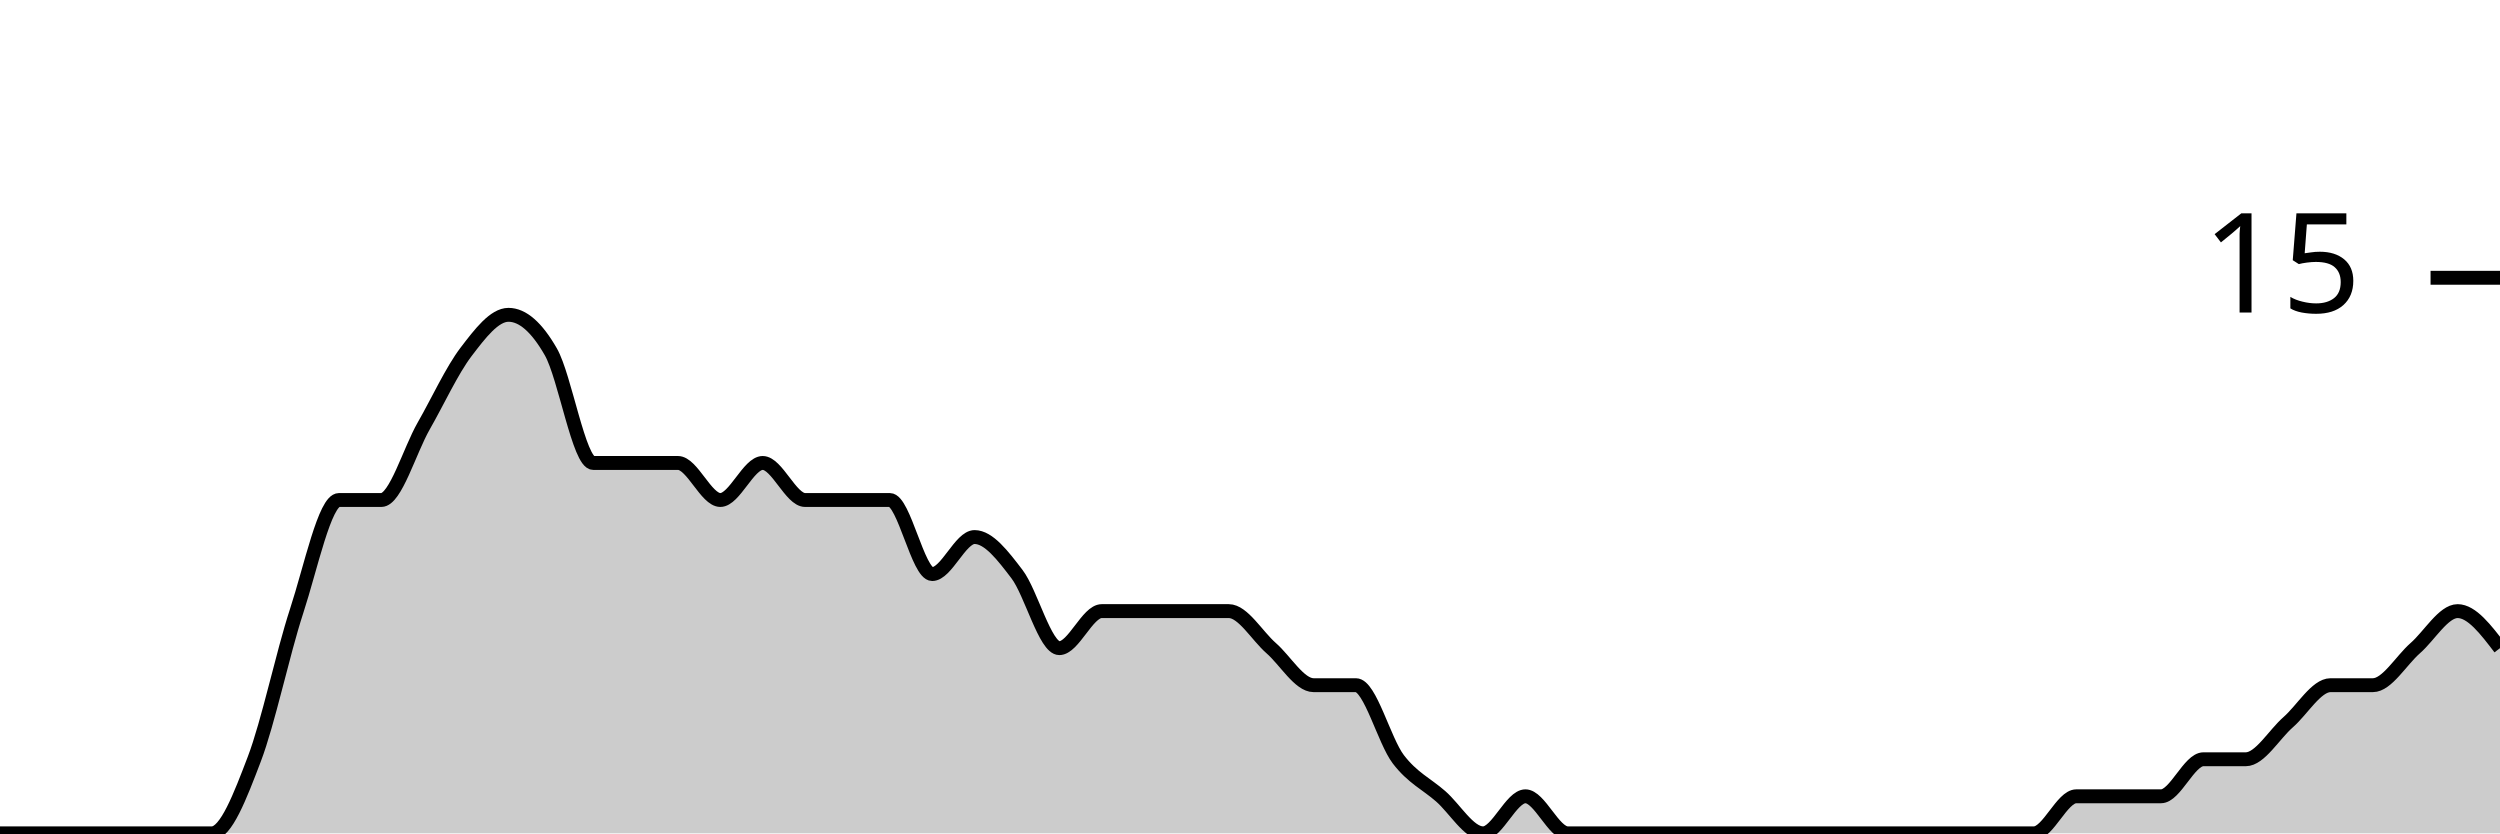
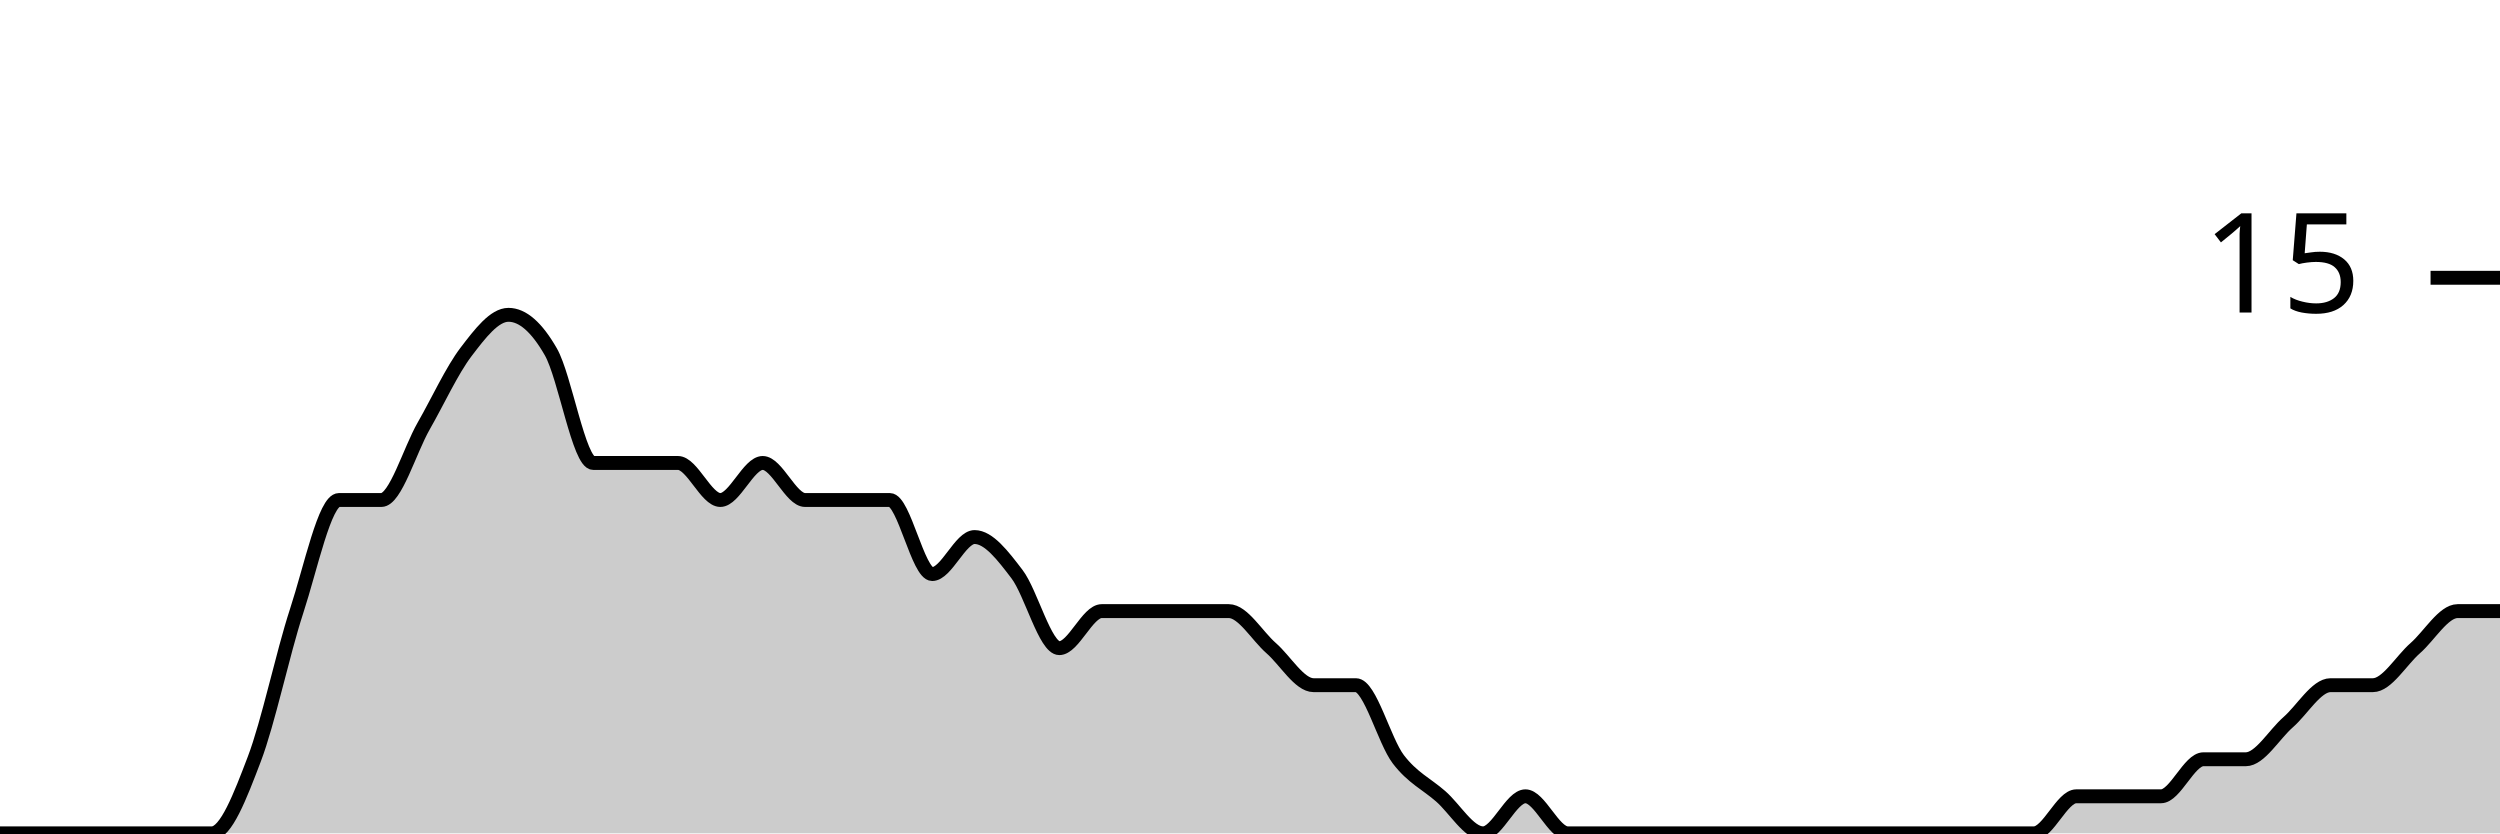
<svg xmlns="http://www.w3.org/2000/svg" viewBox="0 0 180 60">
  <g transform="translate(0,20)">
-     <path class="area" fill="rgba(0, 0, 0, 0.2)" d="M0,40C1.017,40,2.034,40,3.051,40C4.068,40,5.085,40,6.102,40C7.119,40,8.136,40,9.153,40C10.169,40,11.186,40,12.203,40C13.22,40,14.237,40,15.254,40C16.271,40,17.288,37.333,18.305,34.667C19.322,32,20.339,27.111,21.356,24C22.373,20.889,23.39,16,24.407,16C25.424,16,26.441,16,27.458,16C28.475,16,29.492,12.444,30.508,10.667C31.525,8.889,32.542,6.667,33.559,5.333C34.576,4,35.593,2.667,36.61,2.667C37.627,2.667,38.644,3.556,39.661,5.333C40.678,7.111,41.695,13.333,42.712,13.333C43.729,13.333,44.746,13.333,45.763,13.333C46.78,13.333,47.797,13.333,48.814,13.333C49.831,13.333,50.847,16,51.864,16C52.881,16,53.898,13.333,54.915,13.333C55.932,13.333,56.949,16,57.966,16C58.983,16,60,16,61.017,16C62.034,16,63.051,16,64.068,16C65.085,16,66.102,21.333,67.119,21.333C68.136,21.333,69.153,18.667,70.169,18.667C71.186,18.667,72.203,20,73.22,21.333C74.237,22.667,75.254,26.667,76.271,26.667C77.288,26.667,78.305,24,79.322,24C80.339,24,81.356,24,82.373,24C83.39,24,84.407,24,85.424,24C86.441,24,87.458,24,88.475,24C89.492,24,90.508,25.778,91.525,26.667C92.542,27.556,93.559,29.333,94.576,29.333C95.593,29.333,96.61,29.333,97.627,29.333C98.644,29.333,99.661,33.333,100.678,34.667C101.695,36,102.712,36.444,103.729,37.333C104.746,38.222,105.763,40,106.78,40C107.797,40,108.814,37.333,109.831,37.333C110.847,37.333,111.864,40,112.881,40C113.898,40,114.915,40,115.932,40C116.949,40,117.966,40,118.983,40C120,40,121.017,40,122.034,40C123.051,40,124.068,40,125.085,40C126.102,40,127.119,40,128.136,40C129.153,40,130.169,40,131.186,40C132.203,40,133.22,40,134.237,40C135.254,40,136.271,40,137.288,40C138.305,40,139.322,40,140.339,40C141.356,40,142.373,40,143.39,40C144.407,40,145.424,40,146.441,40C147.458,40,148.475,37.333,149.492,37.333C150.508,37.333,151.525,37.333,152.542,37.333C153.559,37.333,154.576,37.333,155.593,37.333C156.61,37.333,157.627,34.667,158.644,34.667C159.661,34.667,160.678,34.667,161.695,34.667C162.712,34.667,163.729,32.889,164.746,32C165.763,31.111,166.78,29.333,167.797,29.333C168.814,29.333,169.831,29.333,170.847,29.333C171.864,29.333,172.881,27.556,173.898,26.667C174.915,25.778,175.932,24,176.949,24C177.966,24,178.983,25.333,180,26.667L180,40C178.983,40,177.966,40,176.949,40C175.932,40,174.915,40,173.898,40C172.881,40,171.864,40,170.847,40C169.831,40,168.814,40,167.797,40C166.78,40,165.763,40,164.746,40C163.729,40,162.712,40,161.695,40C160.678,40,159.661,40,158.644,40C157.627,40,156.61,40,155.593,40C154.576,40,153.559,40,152.542,40C151.525,40,150.508,40,149.492,40C148.475,40,147.458,40,146.441,40C145.424,40,144.407,40,143.39,40C142.373,40,141.356,40,140.339,40C139.322,40,138.305,40,137.288,40C136.271,40,135.254,40,134.237,40C133.22,40,132.203,40,131.186,40C130.169,40,129.153,40,128.136,40C127.119,40,126.102,40,125.085,40C124.068,40,123.051,40,122.034,40C121.017,40,120,40,118.983,40C117.966,40,116.949,40,115.932,40C114.915,40,113.898,40,112.881,40C111.864,40,110.847,40,109.831,40C108.814,40,107.797,40,106.78,40C105.763,40,104.746,40,103.729,40C102.712,40,101.695,40,100.678,40C99.661,40,98.644,40,97.627,40C96.61,40,95.593,40,94.576,40C93.559,40,92.542,40,91.525,40C90.508,40,89.492,40,88.475,40C87.458,40,86.441,40,85.424,40C84.407,40,83.39,40,82.373,40C81.356,40,80.339,40,79.322,40C78.305,40,77.288,40,76.271,40C75.254,40,74.237,40,73.22,40C72.203,40,71.186,40,70.169,40C69.153,40,68.136,40,67.119,40C66.102,40,65.085,40,64.068,40C63.051,40,62.034,40,61.017,40C60,40,58.983,40,57.966,40C56.949,40,55.932,40,54.915,40C53.898,40,52.881,40,51.864,40C50.847,40,49.831,40,48.814,40C47.797,40,46.78,40,45.763,40C44.746,40,43.729,40,42.712,40C41.695,40,40.678,40,39.661,40C38.644,40,37.627,40,36.61,40C35.593,40,34.576,40,33.559,40C32.542,40,31.525,40,30.508,40C29.492,40,28.475,40,27.458,40C26.441,40,25.424,40,24.407,40C23.39,40,22.373,40,21.356,40C20.339,40,19.322,40,18.305,40C17.288,40,16.271,40,15.254,40C14.237,40,13.22,40,12.203,40C11.186,40,10.169,40,9.153,40C8.136,40,7.119,40,6.102,40C5.085,40,4.068,40,3.051,40C2.034,40,1.017,40,0,40Z" />
-     <path class="line" stroke="black" fill="none" d="M0,40C1.017,40,2.034,40,3.051,40C4.068,40,5.085,40,6.102,40C7.119,40,8.136,40,9.153,40C10.169,40,11.186,40,12.203,40C13.22,40,14.237,40,15.254,40C16.271,40,17.288,37.333,18.305,34.667C19.322,32,20.339,27.111,21.356,24C22.373,20.889,23.39,16,24.407,16C25.424,16,26.441,16,27.458,16C28.475,16,29.492,12.444,30.508,10.667C31.525,8.889,32.542,6.667,33.559,5.333C34.576,4,35.593,2.667,36.61,2.667C37.627,2.667,38.644,3.556,39.661,5.333C40.678,7.111,41.695,13.333,42.712,13.333C43.729,13.333,44.746,13.333,45.763,13.333C46.78,13.333,47.797,13.333,48.814,13.333C49.831,13.333,50.847,16,51.864,16C52.881,16,53.898,13.333,54.915,13.333C55.932,13.333,56.949,16,57.966,16C58.983,16,60,16,61.017,16C62.034,16,63.051,16,64.068,16C65.085,16,66.102,21.333,67.119,21.333C68.136,21.333,69.153,18.667,70.169,18.667C71.186,18.667,72.203,20,73.22,21.333C74.237,22.667,75.254,26.667,76.271,26.667C77.288,26.667,78.305,24,79.322,24C80.339,24,81.356,24,82.373,24C83.39,24,84.407,24,85.424,24C86.441,24,87.458,24,88.475,24C89.492,24,90.508,25.778,91.525,26.667C92.542,27.556,93.559,29.333,94.576,29.333C95.593,29.333,96.61,29.333,97.627,29.333C98.644,29.333,99.661,33.333,100.678,34.667C101.695,36,102.712,36.444,103.729,37.333C104.746,38.222,105.763,40,106.78,40C107.797,40,108.814,37.333,109.831,37.333C110.847,37.333,111.864,40,112.881,40C113.898,40,114.915,40,115.932,40C116.949,40,117.966,40,118.983,40C120,40,121.017,40,122.034,40C123.051,40,124.068,40,125.085,40C126.102,40,127.119,40,128.136,40C129.153,40,130.169,40,131.186,40C132.203,40,133.22,40,134.237,40C135.254,40,136.271,40,137.288,40C138.305,40,139.322,40,140.339,40C141.356,40,142.373,40,143.39,40C144.407,40,145.424,40,146.441,40C147.458,40,148.475,37.333,149.492,37.333C150.508,37.333,151.525,37.333,152.542,37.333C153.559,37.333,154.576,37.333,155.593,37.333C156.61,37.333,157.627,34.667,158.644,34.667C159.661,34.667,160.678,34.667,161.695,34.667C162.712,34.667,163.729,32.889,164.746,32C165.763,31.111,166.78,29.333,167.797,29.333C168.814,29.333,169.831,29.333,170.847,29.333C171.864,29.333,172.881,27.556,173.898,26.667C174.915,25.778,175.932,24,176.949,24C177.966,24,178.983,25.333,180,26.667" />
+     <path class="area" fill="rgba(0, 0, 0, 0.2)" d="M0,40C1.017,40,2.034,40,3.051,40C4.068,40,5.085,40,6.102,40C7.119,40,8.136,40,9.153,40C10.169,40,11.186,40,12.203,40C13.22,40,14.237,40,15.254,40C16.271,40,17.288,37.333,18.305,34.667C19.322,32,20.339,27.111,21.356,24C22.373,20.889,23.39,16,24.407,16C25.424,16,26.441,16,27.458,16C28.475,16,29.492,12.444,30.508,10.667C31.525,8.889,32.542,6.667,33.559,5.333C34.576,4,35.593,2.667,36.61,2.667C37.627,2.667,38.644,3.556,39.661,5.333C40.678,7.111,41.695,13.333,42.712,13.333C43.729,13.333,44.746,13.333,45.763,13.333C46.78,13.333,47.797,13.333,48.814,13.333C49.831,13.333,50.847,16,51.864,16C52.881,16,53.898,13.333,54.915,13.333C55.932,13.333,56.949,16,57.966,16C58.983,16,60,16,61.017,16C62.034,16,63.051,16,64.068,16C65.085,16,66.102,21.333,67.119,21.333C68.136,21.333,69.153,18.667,70.169,18.667C71.186,18.667,72.203,20,73.22,21.333C74.237,22.667,75.254,26.667,76.271,26.667C77.288,26.667,78.305,24,79.322,24C80.339,24,81.356,24,82.373,24C83.39,24,84.407,24,85.424,24C86.441,24,87.458,24,88.475,24C89.492,24,90.508,25.778,91.525,26.667C92.542,27.556,93.559,29.333,94.576,29.333C95.593,29.333,96.61,29.333,97.627,29.333C98.644,29.333,99.661,33.333,100.678,34.667C101.695,36,102.712,36.444,103.729,37.333C104.746,38.222,105.763,40,106.78,40C107.797,40,108.814,37.333,109.831,37.333C110.847,37.333,111.864,40,112.881,40C113.898,40,114.915,40,115.932,40C116.949,40,117.966,40,118.983,40C120,40,121.017,40,122.034,40C123.051,40,124.068,40,125.085,40C126.102,40,127.119,40,128.136,40C129.153,40,130.169,40,131.186,40C132.203,40,133.22,40,134.237,40C135.254,40,136.271,40,137.288,40C138.305,40,139.322,40,140.339,40C141.356,40,142.373,40,143.39,40C144.407,40,145.424,40,146.441,40C147.458,40,148.475,37.333,149.492,37.333C150.508,37.333,151.525,37.333,152.542,37.333C153.559,37.333,154.576,37.333,155.593,37.333C156.61,37.333,157.627,34.667,158.644,34.667C159.661,34.667,160.678,34.667,161.695,34.667C162.712,34.667,163.729,32.889,164.746,32C165.763,31.111,166.78,29.333,167.797,29.333C168.814,29.333,169.831,29.333,170.847,29.333C171.864,29.333,172.881,27.556,173.898,26.667C174.915,25.778,175.932,24,176.949,24C177.966,24,178.983,24,180,24L180,40C178.983,40,177.966,40,176.949,40C175.932,40,174.915,40,173.898,40C172.881,40,171.864,40,170.847,40C169.831,40,168.814,40,167.797,40C166.78,40,165.763,40,164.746,40C163.729,40,162.712,40,161.695,40C160.678,40,159.661,40,158.644,40C157.627,40,156.61,40,155.593,40C154.576,40,153.559,40,152.542,40C151.525,40,150.508,40,149.492,40C148.475,40,147.458,40,146.441,40C145.424,40,144.407,40,143.39,40C142.373,40,141.356,40,140.339,40C139.322,40,138.305,40,137.288,40C136.271,40,135.254,40,134.237,40C133.22,40,132.203,40,131.186,40C130.169,40,129.153,40,128.136,40C127.119,40,126.102,40,125.085,40C124.068,40,123.051,40,122.034,40C121.017,40,120,40,118.983,40C117.966,40,116.949,40,115.932,40C114.915,40,113.898,40,112.881,40C111.864,40,110.847,40,109.831,40C108.814,40,107.797,40,106.78,40C105.763,40,104.746,40,103.729,40C102.712,40,101.695,40,100.678,40C99.661,40,98.644,40,97.627,40C96.61,40,95.593,40,94.576,40C93.559,40,92.542,40,91.525,40C90.508,40,89.492,40,88.475,40C87.458,40,86.441,40,85.424,40C84.407,40,83.39,40,82.373,40C81.356,40,80.339,40,79.322,40C78.305,40,77.288,40,76.271,40C75.254,40,74.237,40,73.22,40C72.203,40,71.186,40,70.169,40C69.153,40,68.136,40,67.119,40C66.102,40,65.085,40,64.068,40C63.051,40,62.034,40,61.017,40C60,40,58.983,40,57.966,40C56.949,40,55.932,40,54.915,40C53.898,40,52.881,40,51.864,40C50.847,40,49.831,40,48.814,40C47.797,40,46.78,40,45.763,40C44.746,40,43.729,40,42.712,40C41.695,40,40.678,40,39.661,40C38.644,40,37.627,40,36.61,40C35.593,40,34.576,40,33.559,40C32.542,40,31.525,40,30.508,40C29.492,40,28.475,40,27.458,40C26.441,40,25.424,40,24.407,40C23.39,40,22.373,40,21.356,40C20.339,40,19.322,40,18.305,40C17.288,40,16.271,40,15.254,40C14.237,40,13.22,40,12.203,40C11.186,40,10.169,40,9.153,40C8.136,40,7.119,40,6.102,40C5.085,40,4.068,40,3.051,40C2.034,40,1.017,40,0,40Z" />
+     <path class="line" stroke="black" fill="none" d="M0,40C1.017,40,2.034,40,3.051,40C4.068,40,5.085,40,6.102,40C7.119,40,8.136,40,9.153,40C10.169,40,11.186,40,12.203,40C13.22,40,14.237,40,15.254,40C16.271,40,17.288,37.333,18.305,34.667C19.322,32,20.339,27.111,21.356,24C22.373,20.889,23.39,16,24.407,16C25.424,16,26.441,16,27.458,16C28.475,16,29.492,12.444,30.508,10.667C31.525,8.889,32.542,6.667,33.559,5.333C34.576,4,35.593,2.667,36.61,2.667C37.627,2.667,38.644,3.556,39.661,5.333C40.678,7.111,41.695,13.333,42.712,13.333C43.729,13.333,44.746,13.333,45.763,13.333C46.78,13.333,47.797,13.333,48.814,13.333C49.831,13.333,50.847,16,51.864,16C52.881,16,53.898,13.333,54.915,13.333C55.932,13.333,56.949,16,57.966,16C58.983,16,60,16,61.017,16C62.034,16,63.051,16,64.068,16C65.085,16,66.102,21.333,67.119,21.333C68.136,21.333,69.153,18.667,70.169,18.667C71.186,18.667,72.203,20,73.22,21.333C74.237,22.667,75.254,26.667,76.271,26.667C77.288,26.667,78.305,24,79.322,24C80.339,24,81.356,24,82.373,24C83.39,24,84.407,24,85.424,24C86.441,24,87.458,24,88.475,24C89.492,24,90.508,25.778,91.525,26.667C92.542,27.556,93.559,29.333,94.576,29.333C95.593,29.333,96.61,29.333,97.627,29.333C98.644,29.333,99.661,33.333,100.678,34.667C101.695,36,102.712,36.444,103.729,37.333C104.746,38.222,105.763,40,106.78,40C107.797,40,108.814,37.333,109.831,37.333C110.847,37.333,111.864,40,112.881,40C113.898,40,114.915,40,115.932,40C116.949,40,117.966,40,118.983,40C120,40,121.017,40,122.034,40C123.051,40,124.068,40,125.085,40C126.102,40,127.119,40,128.136,40C129.153,40,130.169,40,131.186,40C132.203,40,133.22,40,134.237,40C135.254,40,136.271,40,137.288,40C138.305,40,139.322,40,140.339,40C141.356,40,142.373,40,143.39,40C144.407,40,145.424,40,146.441,40C147.458,40,148.475,37.333,149.492,37.333C150.508,37.333,151.525,37.333,152.542,37.333C153.559,37.333,154.576,37.333,155.593,37.333C156.61,37.333,157.627,34.667,158.644,34.667C159.661,34.667,160.678,34.667,161.695,34.667C162.712,34.667,163.729,32.889,164.746,32C165.763,31.111,166.78,29.333,167.797,29.333C168.814,29.333,169.831,29.333,170.847,29.333C171.864,29.333,172.881,27.556,173.898,26.667C174.915,25.778,175.932,24,176.949,24C177.966,24,178.983,24,180,24" />
    <path class="axis-ceiling" stroke-width="1" stroke="black" fill="none" d="M175,0L180,0" />
    <text class="axis-ceiling-label" font-family="sans-serif" text-anchor="end" font-size="10px" x="170" y="2.5">15</text>
  </g>
</svg>
